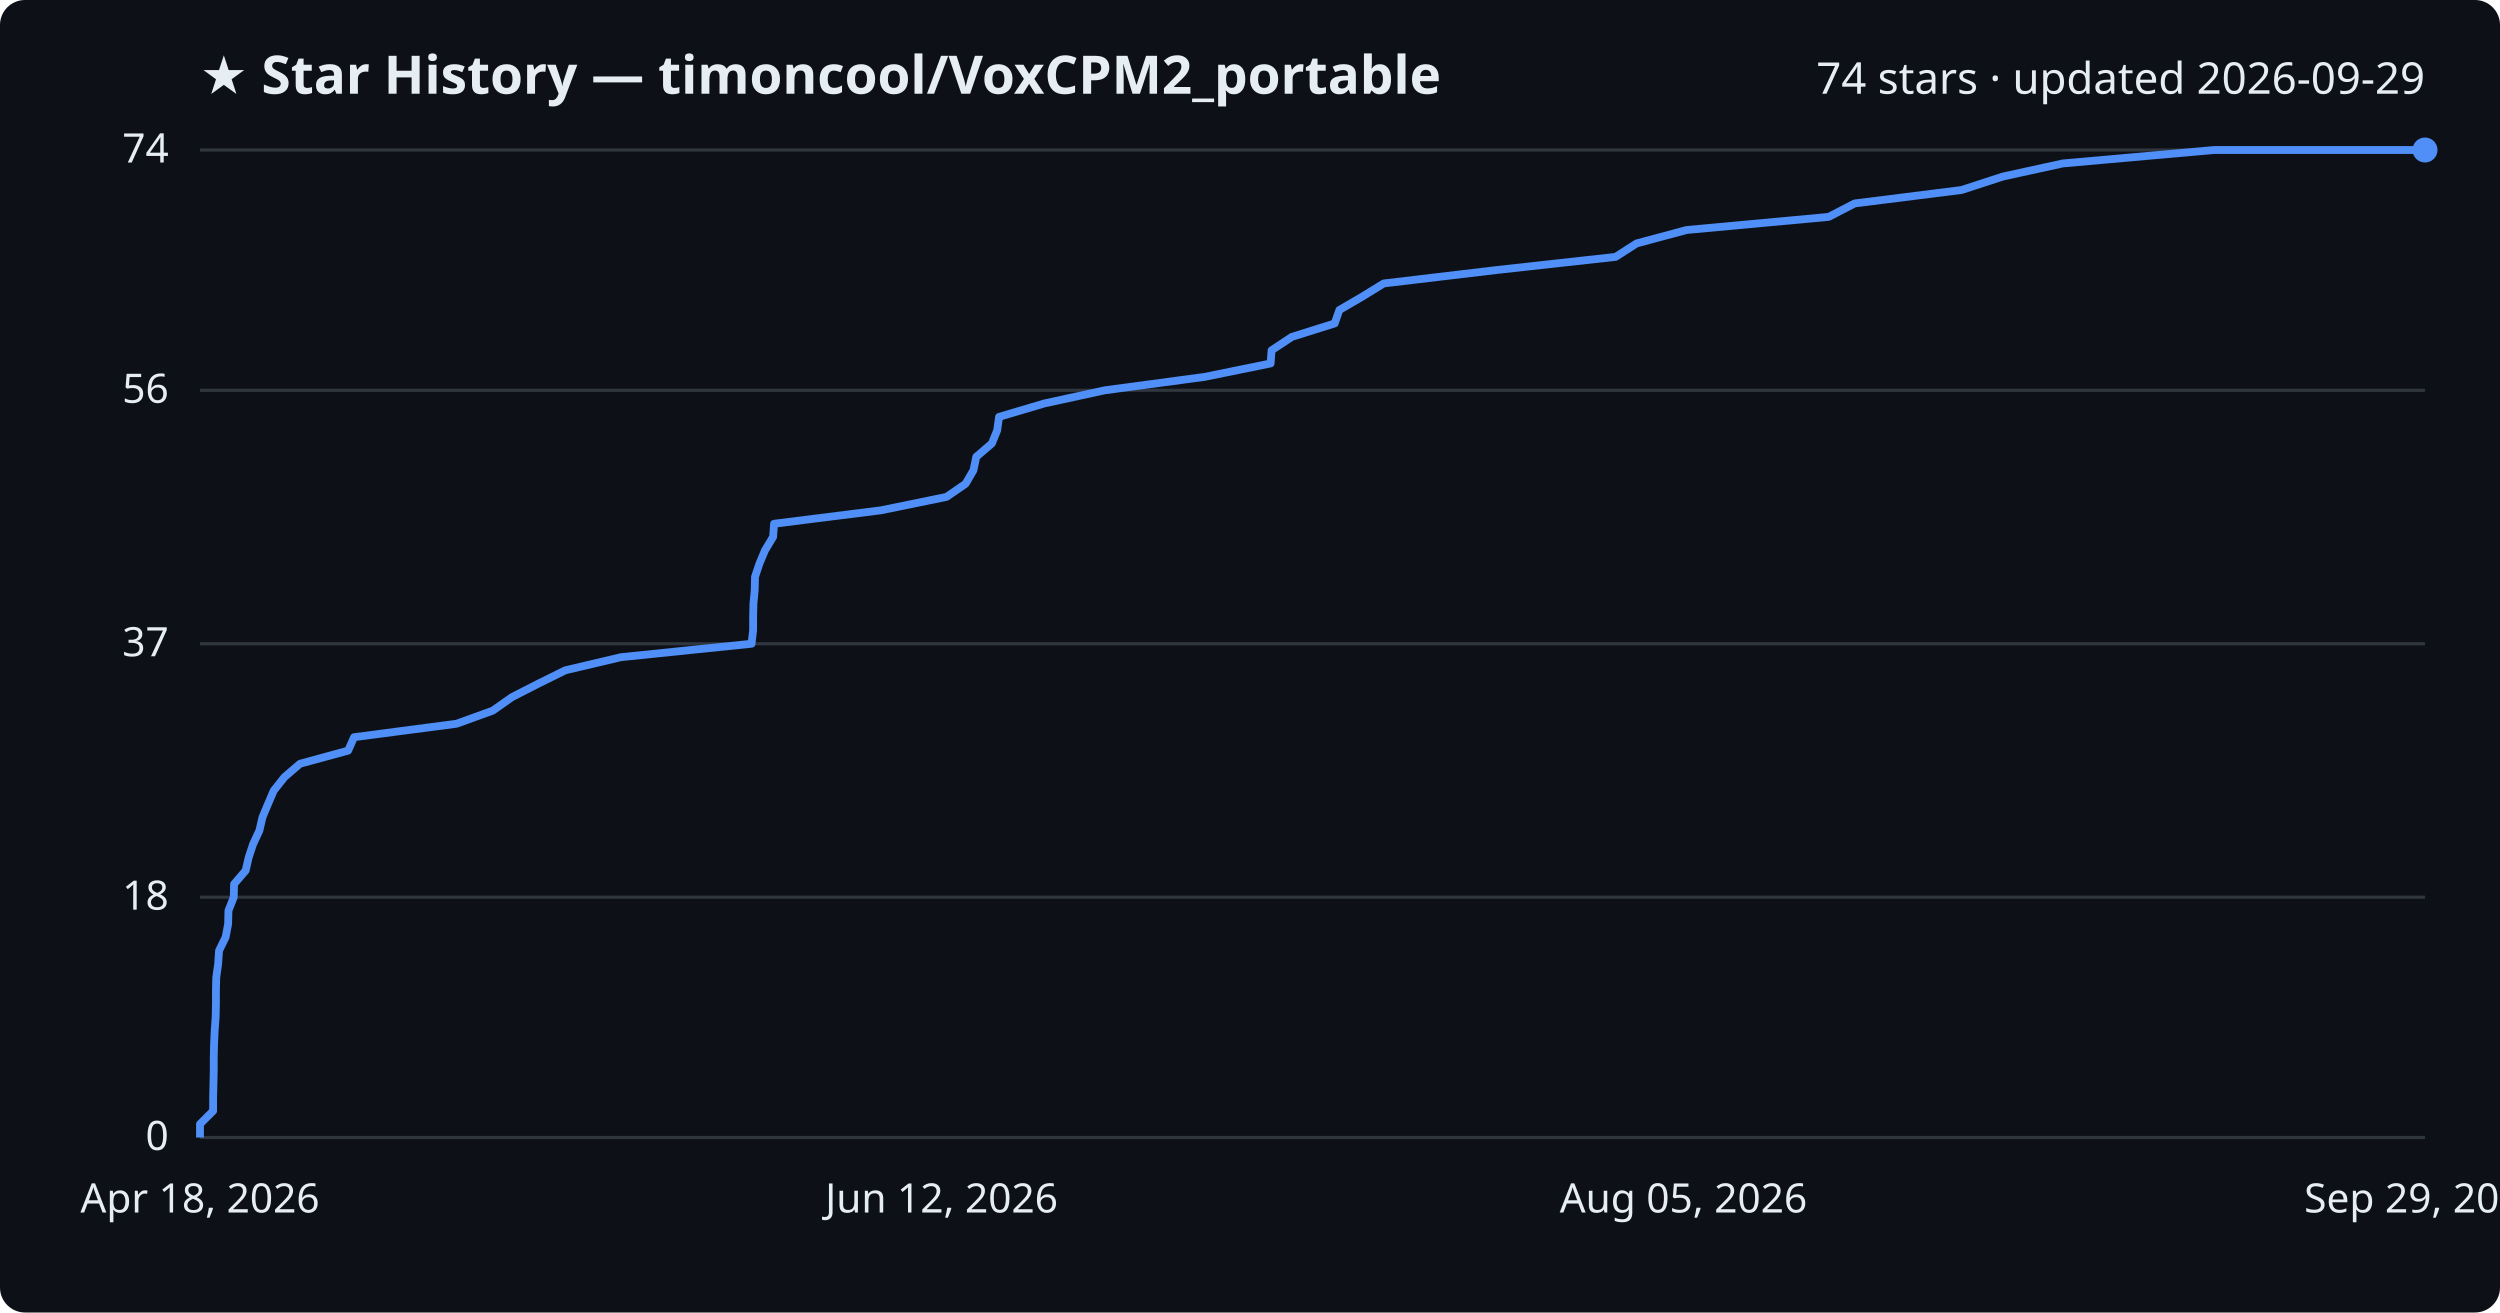
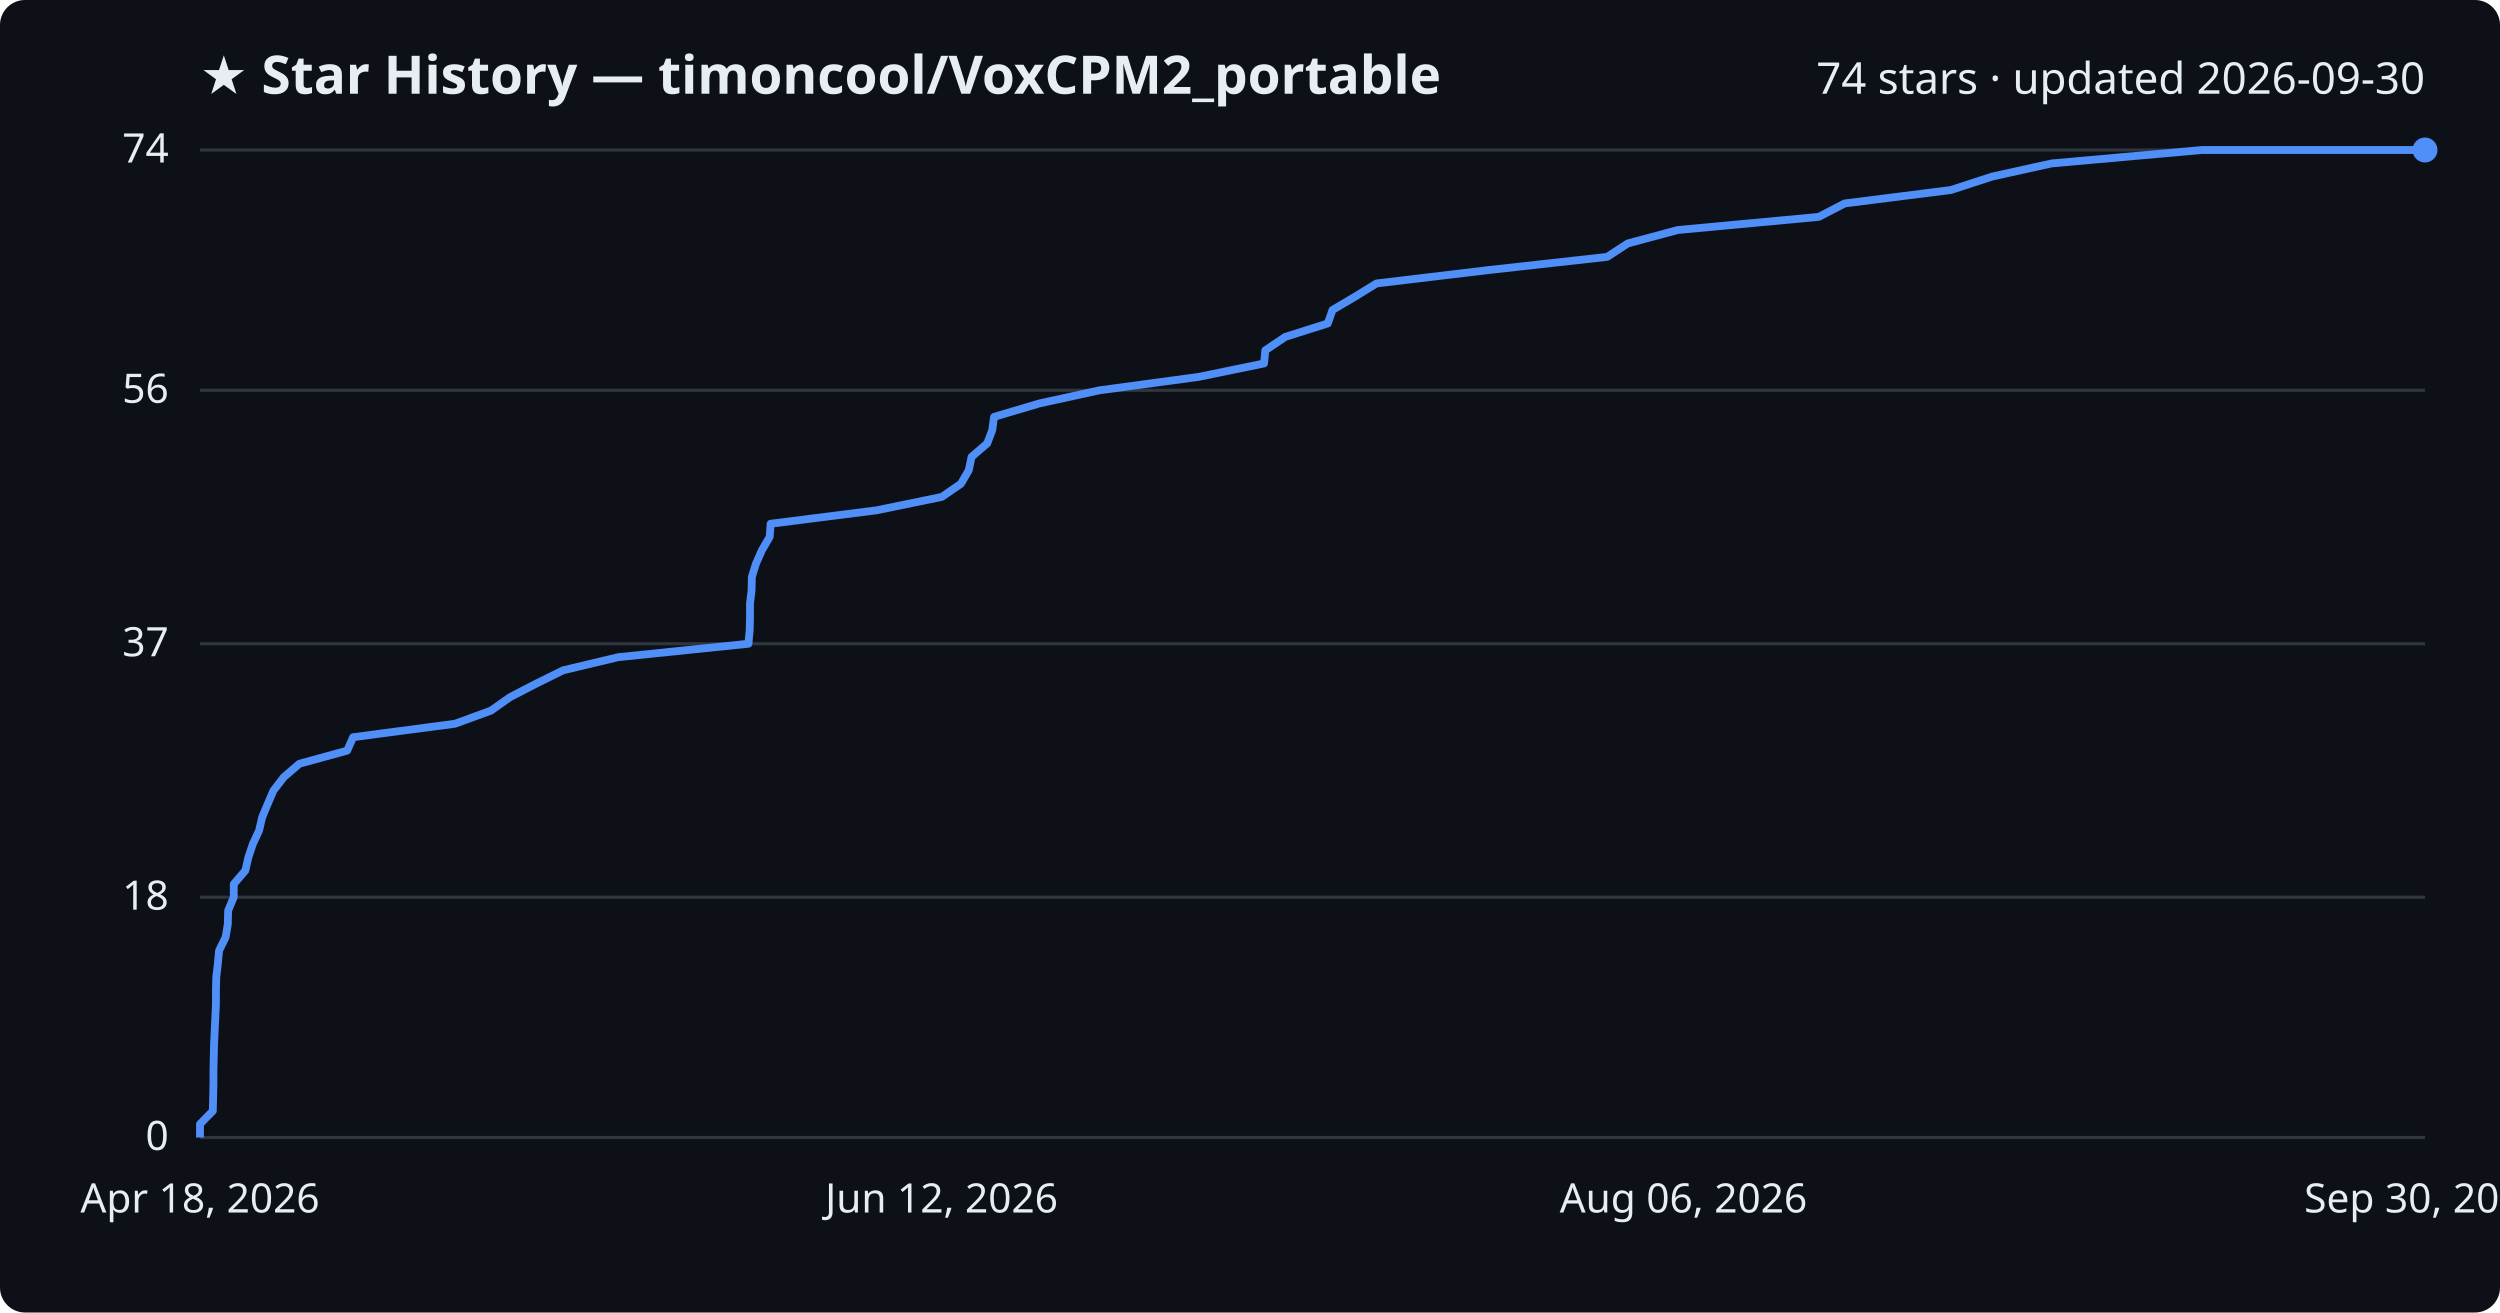
<svg xmlns="http://www.w3.org/2000/svg" viewBox="0 0 800 420" font-family="Segoe UI, sans-serif">
  <rect width="800" height="420" fill="#0d1117" rx="8" />
  <text x="64" y="30" fill="#e6edf3" font-size="17" font-weight="700">★ Star History — timoncool/VoxCPM2_portable</text>
-   <text x="776" y="30" fill="#e6edf3" font-size="14" text-anchor="end">74 stars · updated 2026-09-29</text>
+   <text x="776" y="30" fill="#e6edf3" font-size="14" text-anchor="end">74 stars · updated 2026-09-30</text>
  <line x1="64" y1="364.0" x2="776" y2="364.0" stroke="#30363d" stroke-width="1" />
  <text x="54" y="368.0" fill="#e6edf3" font-size="13" text-anchor="end">0</text>
  <line x1="64" y1="287.1" x2="776" y2="287.1" stroke="#30363d" stroke-width="1" />
  <text x="54" y="291.1" fill="#e6edf3" font-size="13" text-anchor="end">18</text>
  <line x1="64" y1="206.0" x2="776" y2="206.0" stroke="#30363d" stroke-width="1" />
  <text x="54" y="210.0" fill="#e6edf3" font-size="13" text-anchor="end">37</text>
  <line x1="64" y1="124.9" x2="776" y2="124.9" stroke="#30363d" stroke-width="1" />
  <text x="54" y="128.9" fill="#e6edf3" font-size="13" text-anchor="end">56</text>
  <line x1="64" y1="48.0" x2="776" y2="48.0" stroke="#30363d" stroke-width="1" />
  <text x="54" y="52.0" fill="#e6edf3" font-size="13" text-anchor="end">74</text>
-   <path d="M64.0,364.0 L64.0,359.7 L68.2,355.5 L68.2,351.2 L68.3,346.9 L68.4,342.6 L68.4,338.4 L68.5,334.1 L68.7,329.8 L69.0,325.6 L69.1,321.3 L69.1,317.0 L69.2,312.8 L69.8,308.5 L70.1,304.2 L72.2,299.9 L73.0,295.7 L73.1,291.4 L74.8,287.1 L74.9,282.9 L78.6,278.6 L79.6,274.3 L81.0,270.1 L83.0,265.8 L84.0,261.5 L85.8,257.2 L87.6,253.0 L91.0,248.7 L96.0,244.4 L111.4,240.2 L113.3,235.9 L146.1,231.6 L157.7,227.4 L163.8,223.1 L172.2,218.8 L180.9,214.5 L198.7,210.3 L240.5,206.0 L241.0,201.7 L241.0,197.5 L241.1,193.2 L241.5,188.9 L241.6,184.6 L243.0,180.4 L244.8,176.1 L247.4,171.8 L247.7,167.6 L281.9,163.3 L302.9,159.0 L309.0,154.8 L311.5,150.5 L312.4,146.2 L317.4,141.9 L319.1,137.7 L319.7,133.4 L334.2,129.1 L353.5,124.9 L385.5,120.6 L406.6,116.3 L406.9,112.1 L413.4,107.8 L427.1,103.5 L428.6,99.2 L435.8,95.0 L442.8,90.7 L479.0,86.4 L517.0,82.2 L523.7,77.9 L539.7,73.6 L585.2,69.4 L593.5,65.1 L627.7,60.8 L640.9,56.5 L660.1,52.3 L708.5,48.0 L776.0,48.0" fill="none" stroke="#4f8ff7" stroke-width="2.5" stroke-linejoin="round" />
+   <path d="M64.0,364.0 L64.0,359.7 L68.1,355.5 L68.2,351.2 L68.3,346.9 L68.3,342.6 L68.4,338.4 L68.5,334.1 L68.7,329.8 L68.9,325.6 L69.1,321.3 L69.1,317.0 L69.2,312.8 L69.7,308.5 L70.1,304.2 L72.2,299.9 L72.9,295.7 L73.0,291.4 L74.8,287.1 L74.8,282.9 L78.5,278.6 L79.5,274.3 L80.9,270.1 L82.9,265.8 L83.9,261.5 L85.7,257.2 L87.5,253.0 L90.8,248.7 L95.8,244.4 L111.1,240.2 L113.0,235.9 L145.6,231.6 L157.1,227.4 L163.2,223.1 L171.5,218.8 L180.2,214.5 L197.8,210.3 L239.5,206.0 L239.9,201.7 L240.0,197.5 L240.0,193.2 L240.5,188.9 L240.6,184.6 L241.9,180.4 L243.8,176.1 L246.3,171.8 L246.6,167.6 L280.5,163.3 L301.4,159.0 L307.5,154.8 L310.0,150.5 L310.9,146.2 L315.9,141.9 L317.5,137.7 L318.1,133.4 L332.6,129.1 L351.8,124.9 L383.6,120.6 L404.5,116.3 L404.9,112.1 L411.3,107.8 L424.9,103.5 L426.4,99.2 L433.5,95.0 L440.5,90.7 L476.5,86.4 L514.3,82.2 L520.9,77.9 L536.9,73.6 L582.0,69.4 L590.3,65.1 L624.3,60.8 L637.5,56.5 L656.5,52.3 L704.6,48.0 L776.0,48.0" fill="none" stroke="#4f8ff7" stroke-width="2.5" stroke-linejoin="round" />
  <circle cx="776.0" cy="48.0" r="4" fill="#4f8ff7" />
  <text x="64.0" y="388" fill="#e6edf3" font-size="13" text-anchor="middle">Apr 18, 2026</text>
  <text x="301.3" y="388" fill="#e6edf3" font-size="13" text-anchor="middle">Jun 12, 2026</text>
-   <text x="538.7" y="388" fill="#e6edf3" font-size="13" text-anchor="middle">Aug 05, 2026</text>
-   <text x="776.0" y="388" fill="#e6edf3" font-size="13" text-anchor="middle">Sep 29, 2026</text>
+   <text x="538.7" y="388" fill="#e6edf3" font-size="13" text-anchor="middle">Aug 06, 2026</text>
+   <text x="776.0" y="388" fill="#e6edf3" font-size="13" text-anchor="middle">Sep 30, 2026</text>
</svg>
